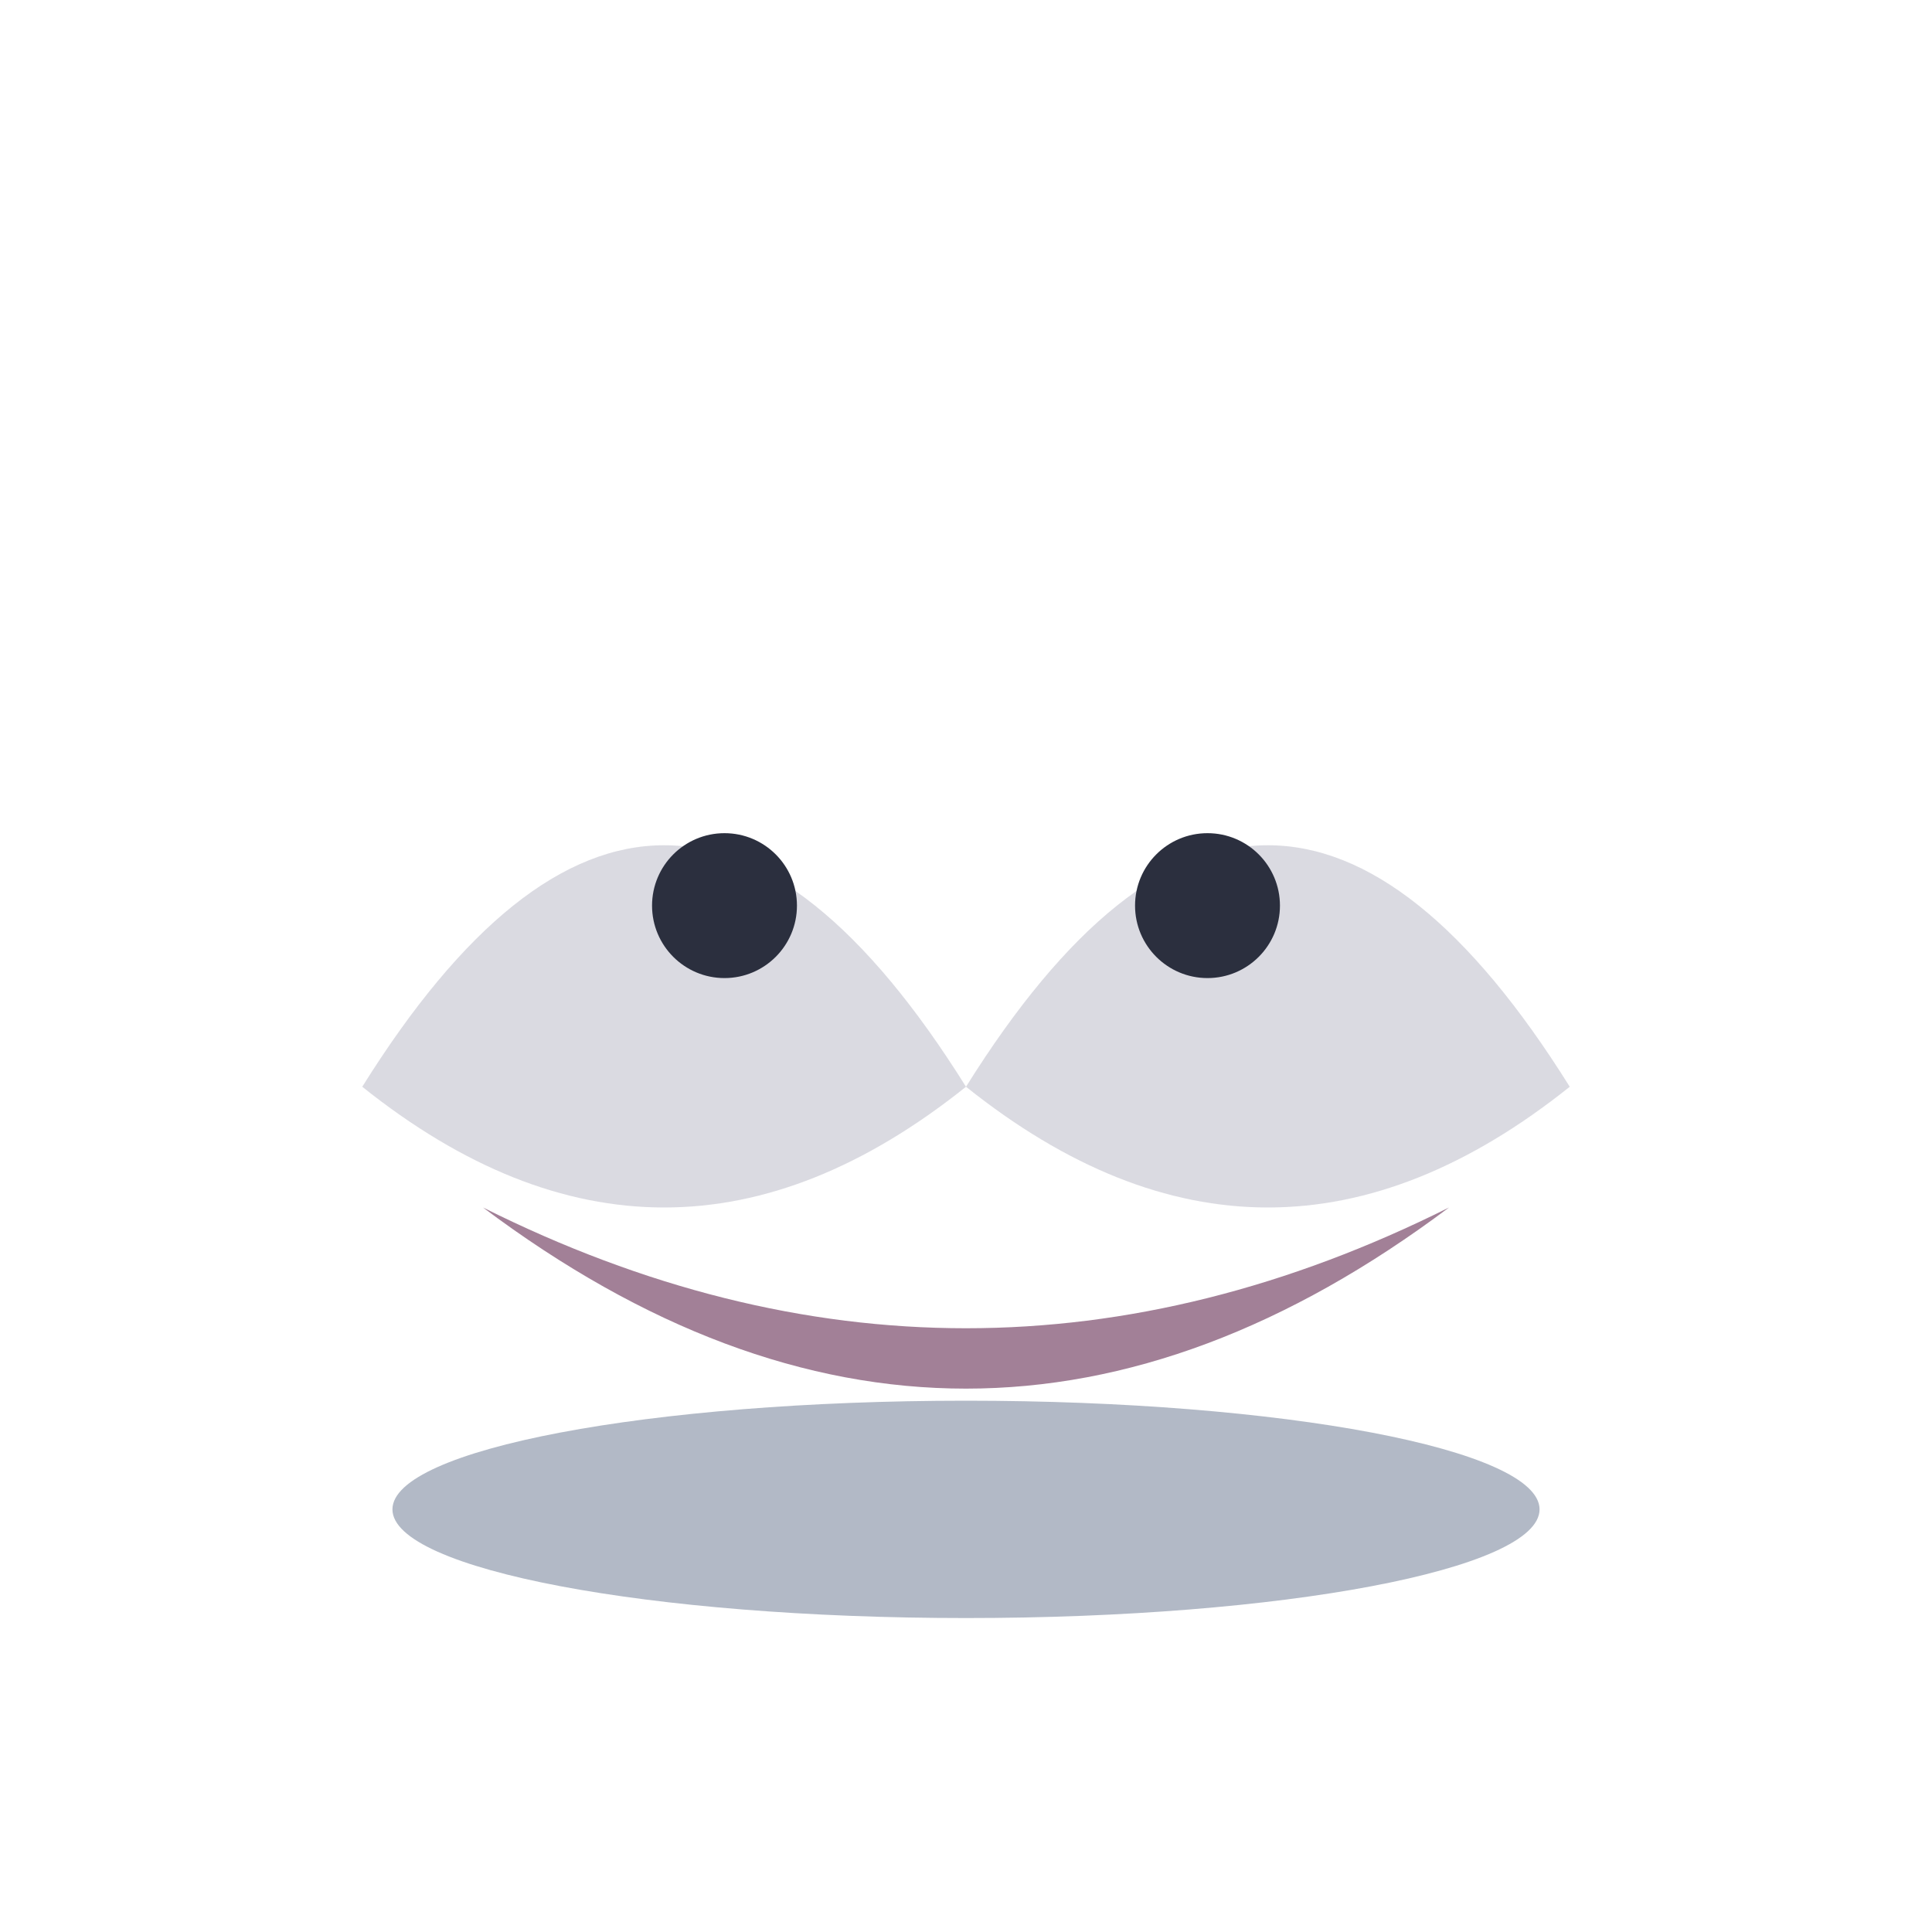
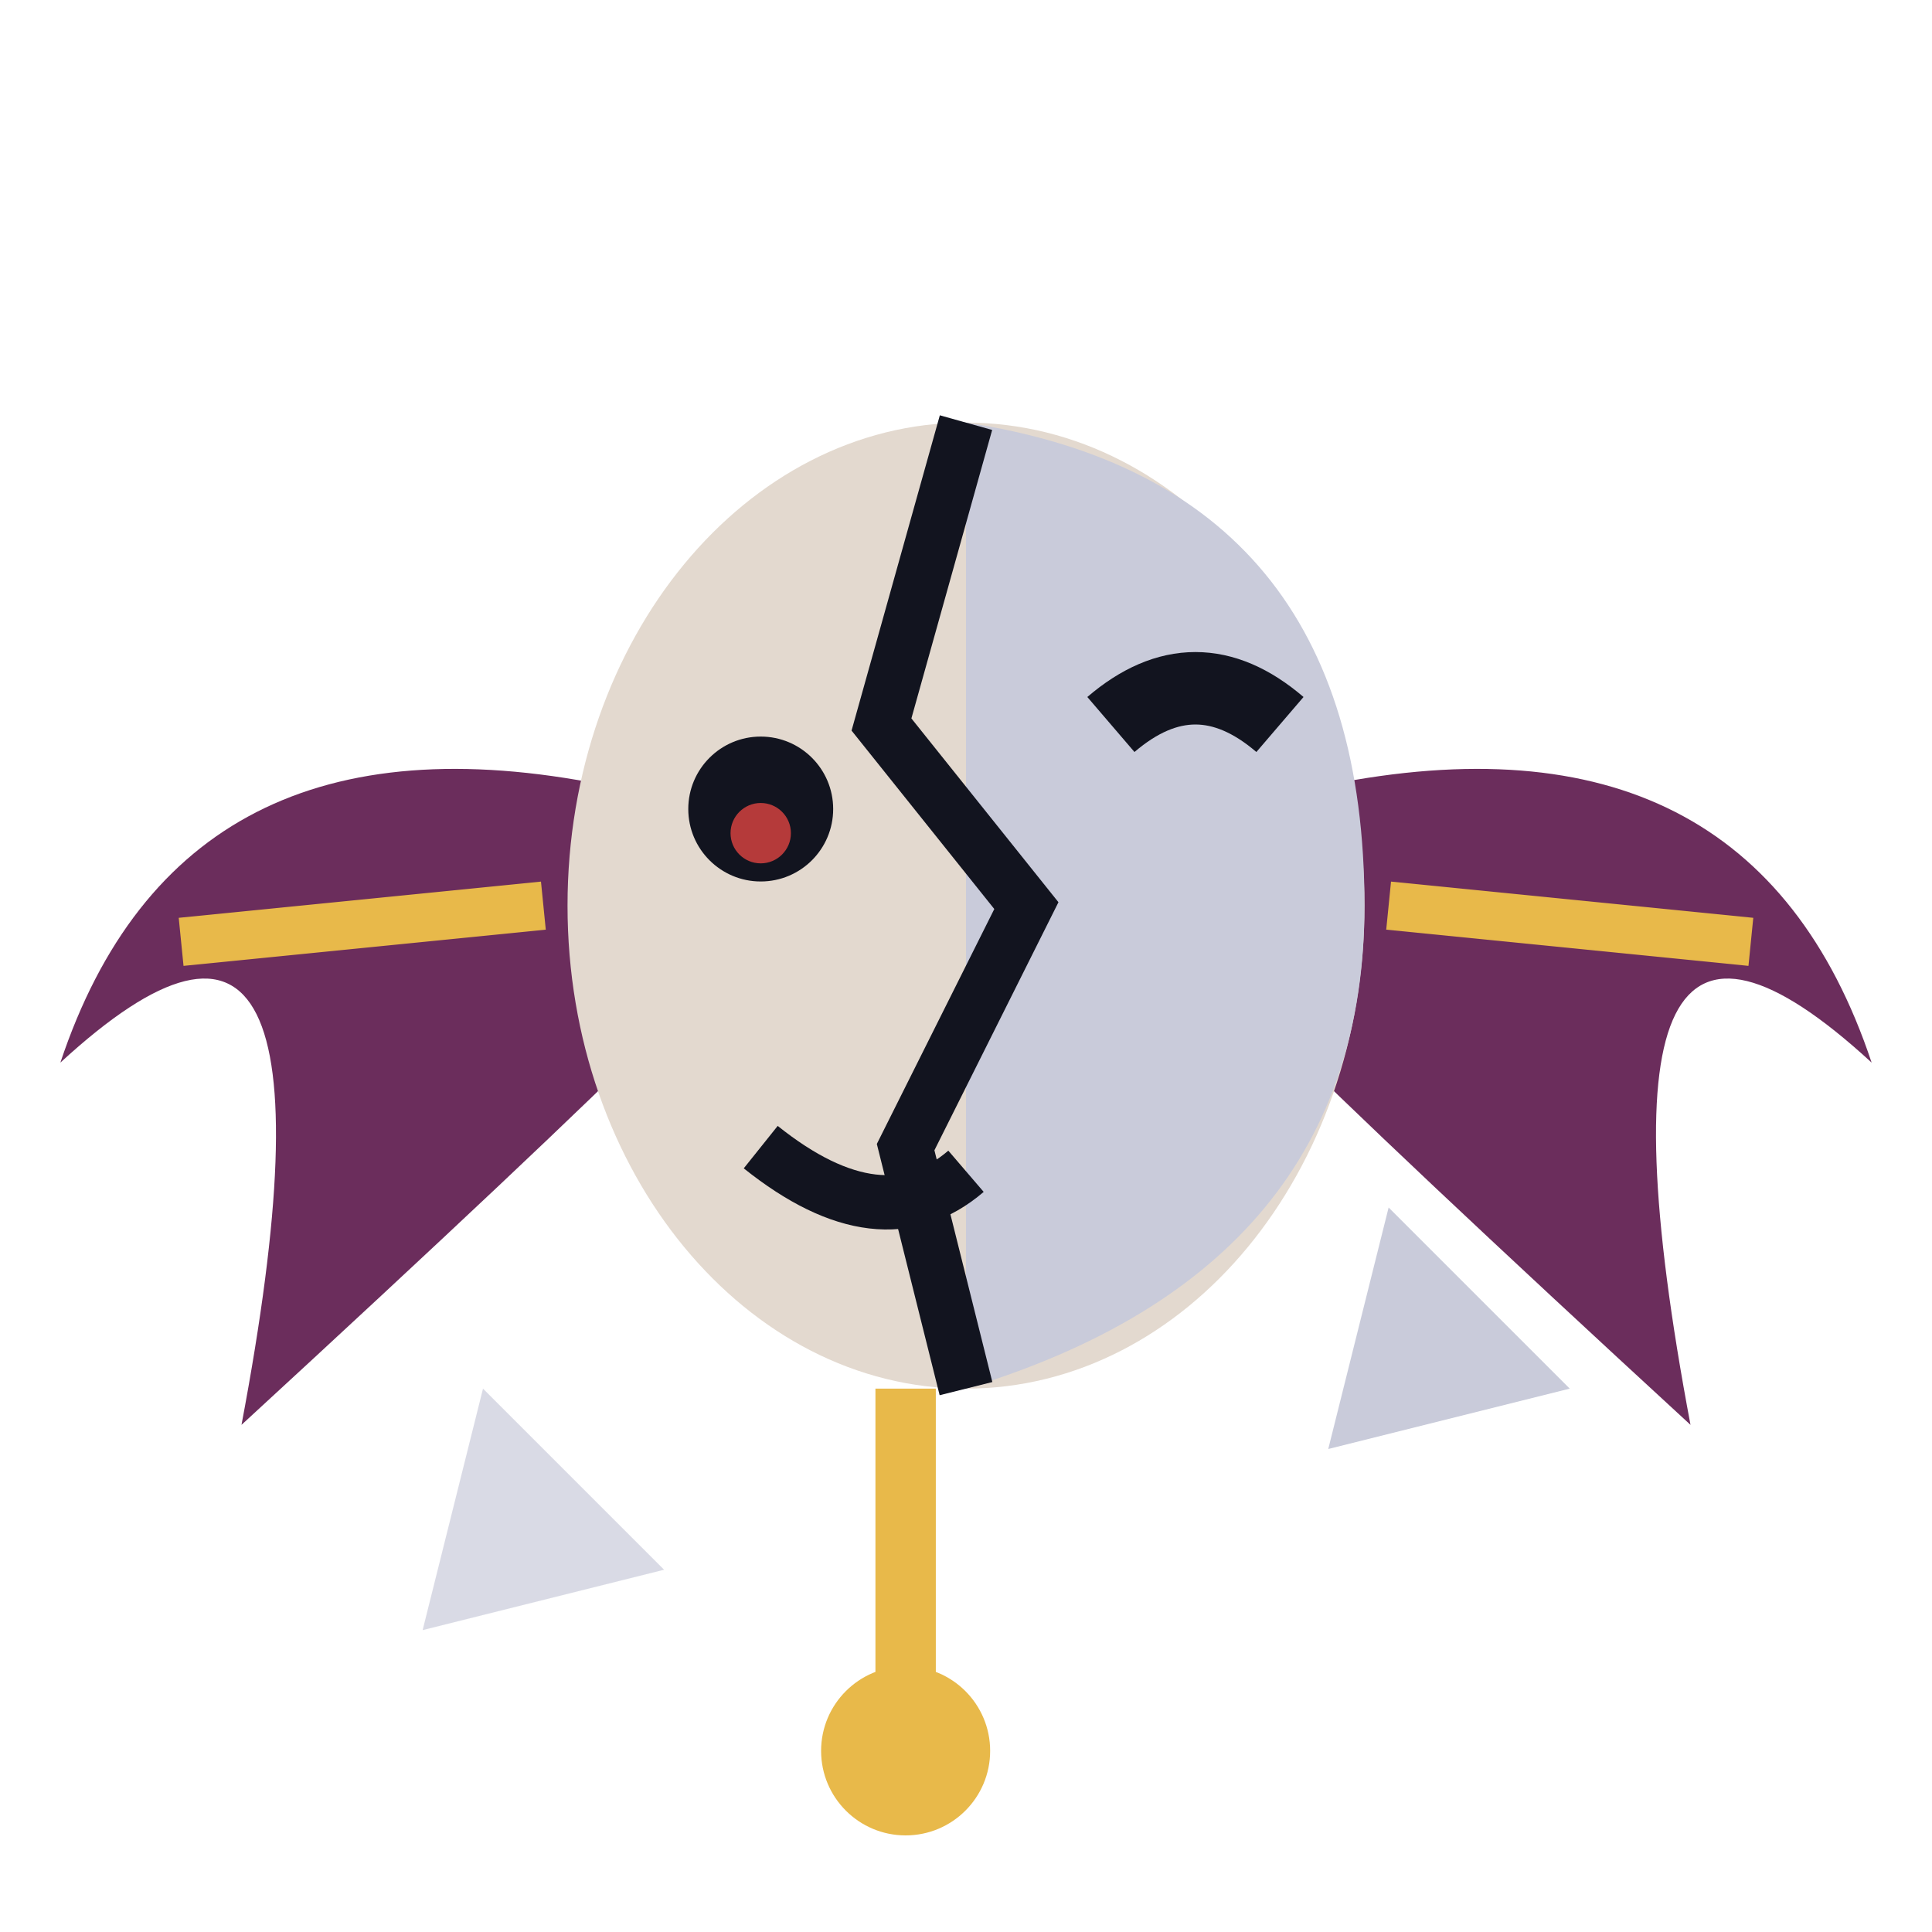
<svg xmlns="http://www.w3.org/2000/svg" viewBox="0 0 32 32">
-   <path d="M6,18 Q11,10 16,18 Q21,10 26,18 Q21,22 16,18 Q11,22 6,18 Z" fill="#D4D4DC" opacity="0.85" />
-   <circle cx="12" cy="15" r="1.2" fill="#2B2F3E" />
-   <circle cx="20" cy="15" r="1.2" fill="#2B2F3E" />
-   <path d="M8,20 Q16,26 24,20 Q16,24 8,20 Z" fill="#7A4A6B" opacity="0.7" />
-   <ellipse cx="16" cy="25" rx="9.5" ry="1.8" fill="#3F5170" opacity="0.4" />
+   <path d="M10,13 Q3,11.6 1,17.6 Q6,13 4,23.6 Q9,19 11,17 Z" fill="#6B2D5C" />
+   <path d="M22,13 Q29,11.6 31,17.6 Q26,13 28,23.6 Q23,19 21,17 Z" fill="#6B2D5C" />
+   <path d="M3,15.6 L9,15 M29,15.6 L23,15" stroke="#E8B94A" stroke-width="0.8" />
+   <ellipse cx="16" cy="15" rx="6.6" ry="8" fill="#E3D9CF" />
+   <path d="M16,7 Q22.6,8 22.6,15 Q22.6,21 16,23 Z" fill="#C9CBDA" />
+   <path d="M16,7 L14.6,12 L17,15 L15,19 L16,23" stroke="#12141f" stroke-width="0.9" fill="none" />
+   <path d="M18.4,12 q1.4,-1.2 2.8,0" stroke="#12141f" stroke-width="1.2" fill="none" />
+   <circle cx="12.6" cy="13.4" r="1.2" fill="#12141f" />
+   <circle cx="12.6" cy="13.8" r="0.5" fill="#B53A3A" />
+   <path d="M12.6,19 Q14.6,20.6 16,19.4" stroke="#12141f" stroke-width="0.9" fill="none" />
+   <path d="M23,20 L26,23 L22,24 Z" fill="#C9CBDA" />
+   <path d="M8,23 L11,26 L7,27 Z" fill="#C9CBDA" opacity="0.7" />
+   <path d="M15,23 V28" stroke="#E8B94A" stroke-width="1" />
+   <circle cx="15" cy="29" r="1.4" fill="#E8B94A" />
</svg>
